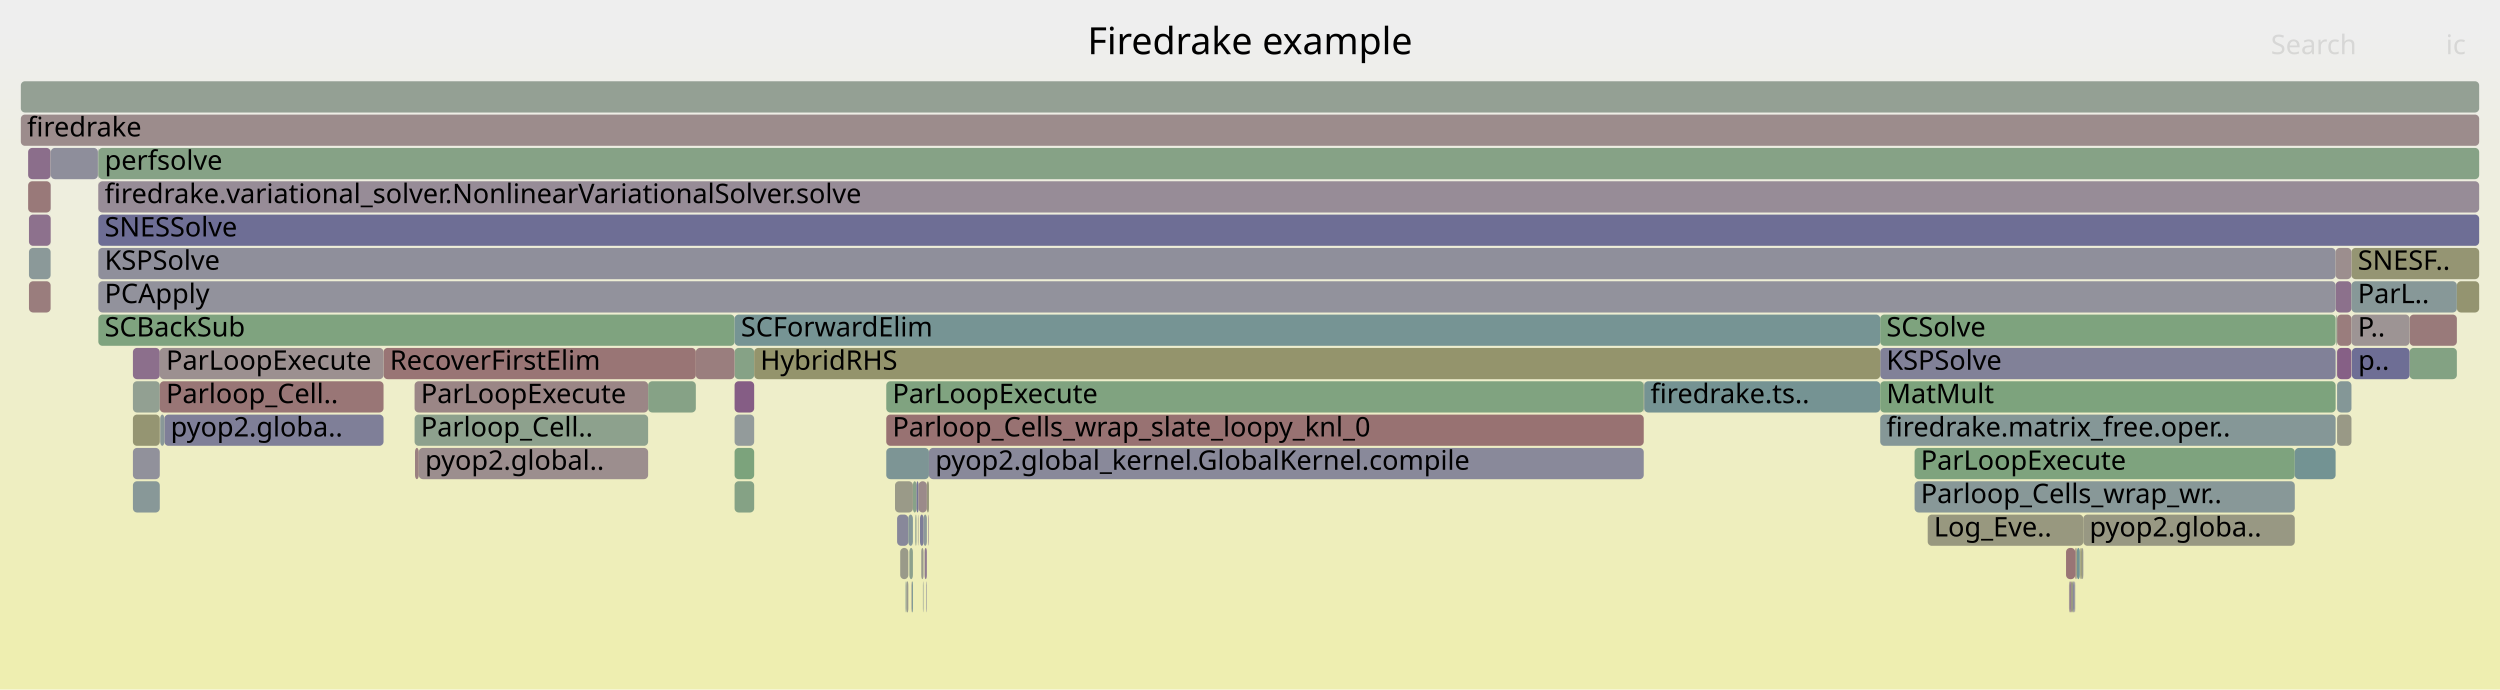
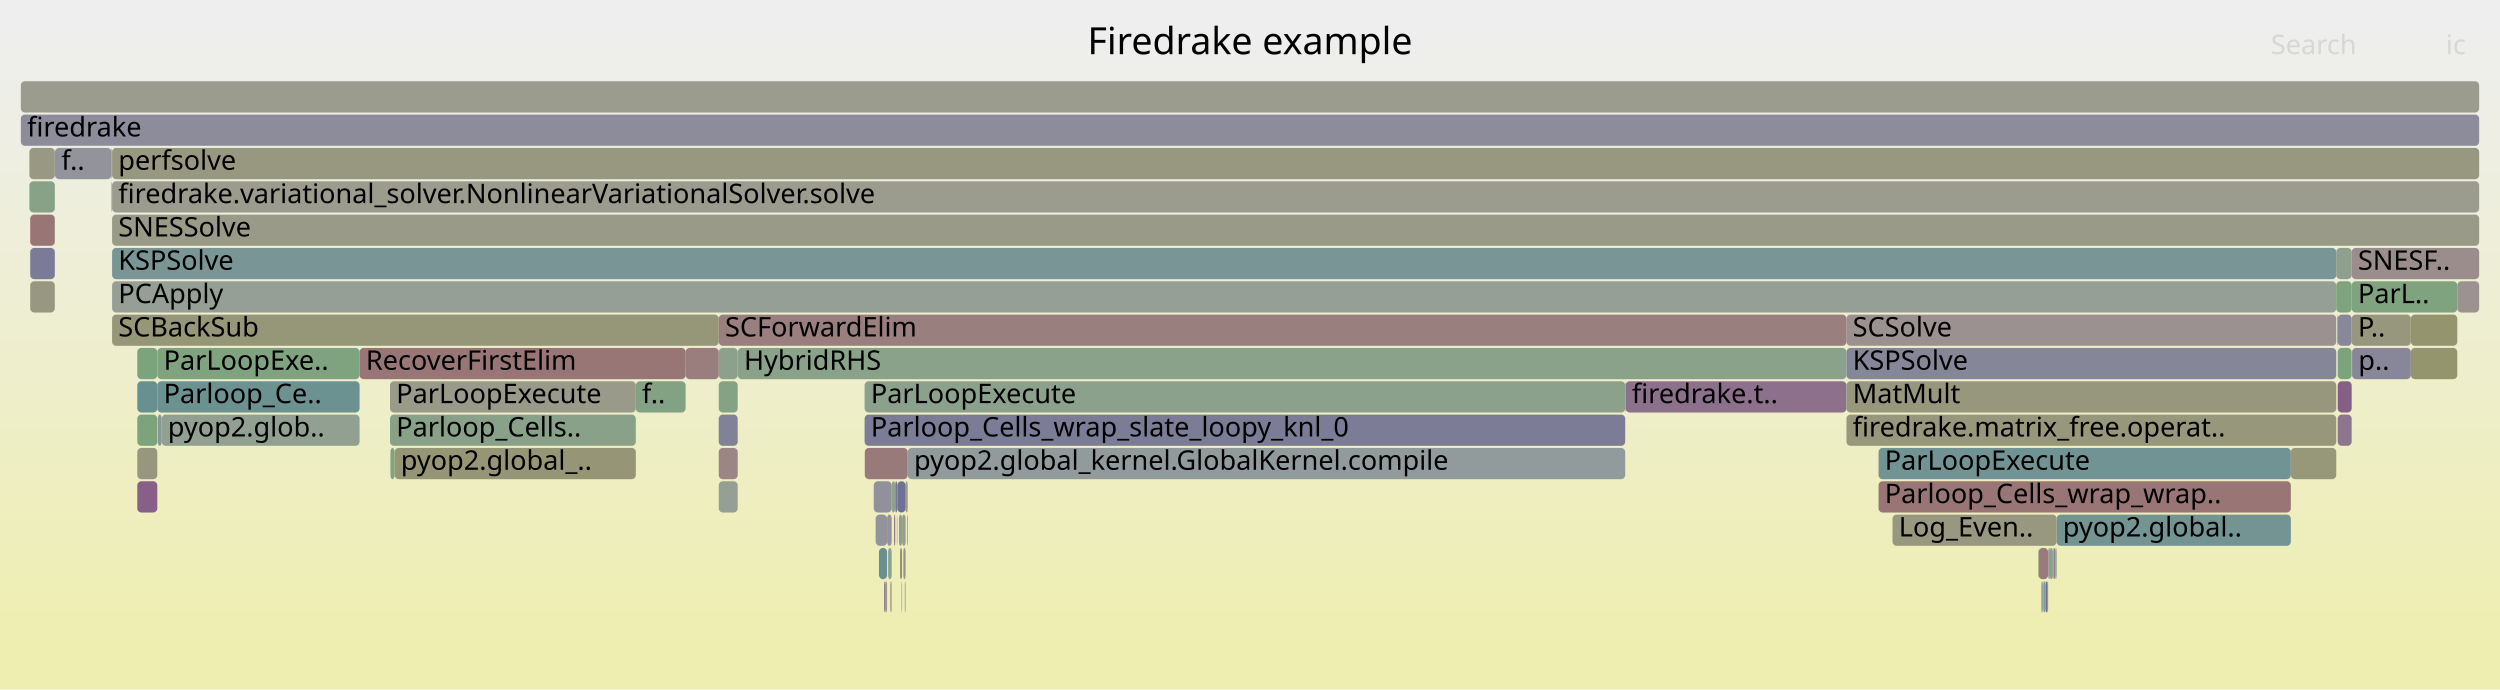
<svg xmlns="http://www.w3.org/2000/svg" version="1.1" width="1200" height="331" viewBox="0 0 1200 331">
  <defs>
    <linearGradient id="background" y1="0" y2="1" x1="0" x2="0">
      <stop stop-color="#eeeeee" offset="5%" />
      <stop stop-color="#eeeeb0" offset="95%" />
    </linearGradient>
  </defs>
  <style type="text/css">
	text { font-family:Verdana; font-size:13px; fill:rgb(0,0,0); }
	#search, #ignorecase { opacity:0.1; cursor:pointer; }
	#search:hover, #search.show, #ignorecase:hover, #ignorecase.show { opacity:1; }
	#subtitle { text-anchor:middle; font-color:rgb(160,160,160); }
	#title { text-anchor:middle; font-size:18px}
	#unzoom { cursor:pointer; }
	#frames &gt; *:hover { stroke:black; stroke-width:0.5; cursor:pointer; }
	.hide { display:none; }
	.parent { opacity:0.5; }
</style>
  <rect x="0.0" y="0" width="1200.0" height="331.0" fill="url(#background)" />
  <text id="title" x="600.00" y="26">Firedrake example</text>
  <text id="details" x="10.00" y="313"> </text>
  <text id="unzoom" x="10.00" y="26" class="hide">Reset Zoom</text>
  <text id="search" x="1090.00" y="26">Search</text>
  <text id="ignorecase" x="1174.00" y="26">ic</text>
  <text id="matched" x="1090.00" y="313"> </text>
  <g id="frames">
    <g>
-       <rect x="902.5" y="151" width="218.6" height="15.0" fill="rgb(125.613,163.272,125.613)" rx="2" ry="2" />
-       <text x="905.48" y="161.5">SCSolve</text>
-     </g>
-     <g>
-       <rect x="1156.6" y="151" width="22.7" height="15.0" fill="rgb(153.272,121.749,121.749)" rx="2" ry="2" />
-       <text x="1159.60" y="161.5" />
-     </g>
-     <g>
-       <rect x="1121.4" y="167" width="0.1" height="15.0" fill="rgb(142.51,142.51,155.002)" rx="2" ry="2" />
-       <text x="1124.38" y="177.5" />
-     </g>
-     <g>
-       <rect x="442.2" y="263" width="1.1" height="15.0" fill="rgb(154.455,154.455,140.819)" rx="2" ry="2" />
-       <text x="445.21" y="273.5" />
-     </g>
-     <g>
-       <rect x="994.0" y="279" width="1.1" height="15.0" fill="rgb(152.2,152.2,129.89)" rx="2" ry="2" />
-       <text x="997.02" y="289.5" />
-     </g>
-     <g>
-       <rect x="443.0" y="279" width="0.1" height="15.0" fill="rgb(152.602,152.602,131.84)" rx="2" ry="2" />
-       <text x="445.97" y="289.5" />
-     </g>
-     <g>
-       <rect x="996.1" y="263" width="0.4" height="15.0" fill="rgb(153.965,127.063,127.063)" rx="2" ry="2" />
-       <text x="999.15" y="273.5" />
-     </g>
-     <g>
-       <rect x="902.5" y="199" width="218.6" height="15.0" fill="rgb(132.797,151.466,151.466)" rx="2" ry="2" />
-       <text x="905.48" y="209.5">firedrake.matrix_free.oper..</text>
-     </g>
-     <g>
-       <rect x="1000.0" y="247" width="101.5" height="15.0" fill="rgb(152.484,152.484,131.268)" rx="2" ry="2" />
-       <text x="1002.95" y="257.5">pyop2.globa..</text>
-     </g>
-     <g>
-       <rect x="430.6" y="247" width="5.4" height="15.0" fill="rgb(136.344,136.344,153.809)" rx="2" ry="2" />
-       <text x="433.56" y="257.5" />
-     </g>
-     <g>
-       <rect x="352.6" y="167" width="9.4" height="15.0" fill="rgb(133.655,161.963,133.655)" rx="2" ry="2" />
-       <text x="355.64" y="177.5" />
-     </g>
-     <g>
-       <rect x="1121.8" y="151" width="6.9" height="15.0" fill="rgb(153.707,125.087,125.087)" rx="2" ry="2" />
-       <text x="1124.78" y="161.5" />
-     </g>
-     <g>
-       <rect x="1121.1" y="135" width="7.6" height="15.0" fill="rgb(140.264,112.552,140.264)" rx="2" ry="2" />
-       <text x="1124.11" y="145.5" />
-     </g>
-     <g>
-       <rect x="998.3" y="263" width="0.4" height="15.0" fill="rgb(151.628,151.628,127.122)" rx="2" ry="2" />
-       <text x="1001.32" y="273.5" />
-     </g>
-     <g>
-       <rect x="437.7" y="279" width="0.5" height="15.0" fill="rgb(119.737,148.08,148.08)" rx="2" ry="2" />
-       <text x="440.66" y="289.5" />
-     </g>
-     <g>
-       <rect x="63.8" y="183" width="12.9" height="15.0" fill="rgb(145.675,160.006,145.675)" rx="2" ry="2" />
-       <text x="66.75" y="193.5" />
-     </g>
-     <g>
-       <rect x="78.9" y="199" width="105.2" height="15.0" fill="rgb(126.583,126.583,151.919)" rx="2" ry="2" />
-       <text x="81.90" y="209.5">pyop2.globa..</text>
-     </g>
-     <g>
-       <rect x="63.8" y="199" width="12.9" height="15.0" fill="rgb(148.874,148.874,113.774)" rx="2" ry="2" />
-       <text x="66.75" y="209.5" />
-     </g>
-     <g>
-       <rect x="199.0" y="199" width="112.1" height="15.0" fill="rgb(140.75,160.808,140.75)" rx="2" ry="2" />
-       <text x="202.00" y="209.5">Parloop_Cell..</text>
-     </g>
-     <g>
-       <rect x="352.6" y="199" width="9.4" height="15.0" fill="rgb(147.003,155.149,155.149)" rx="2" ry="2" />
-       <text x="355.64" y="209.5" />
-     </g>
-     <g>
-       <rect x="425.4" y="183" width="363.6" height="15.0" fill="rgb(127.941,162.893,127.941)" rx="2" ry="2" />
-       <text x="428.38" y="193.5">ParLoopExecute</text>
-     </g>
-     <g>
-       <rect x="438.2" y="231" width="1.7" height="15.0" fill="rgb(136.137,161.559,136.137)" rx="2" ry="2" />
-       <text x="441.15" y="241.5" />
-     </g>
-     <g>
-       <rect x="47.2" y="119" width="1073.9" height="15.0" fill="rgb(143.29,143.29,155.153)" rx="2" ry="2" />
-       <text x="50.21" y="129.5">KSPSolve</text>
-     </g>
-     <g>
-       <rect x="1121.5" y="151" width="0.3" height="15.0" fill="rgb(123.842,163.561,123.842)" rx="2" ry="2" />
-       <text x="1124.51" y="161.5" />
-     </g>
-     <g>
-       <rect x="440.8" y="247" width="0.1" height="15.0" fill="rgb(149.87,149.87,118.601)" rx="2" ry="2" />
-       <text x="443.79" y="257.5" />
-     </g>
-     <g>
-       <rect x="996.9" y="263" width="1.4" height="15.0" fill="rgb(114.079,146.613,146.613)" rx="2" ry="2" />
-       <text x="999.93" y="273.5" />
-     </g>
-     <g>
-       <rect x="47.1" y="87" width="0.1" height="15.0" fill="rgb(152.038,112.29,112.29)" rx="2" ry="2" />
-       <text x="50.09" y="97.5" />
-     </g>
-     <g>
-       <rect x="352.6" y="183" width="9.4" height="15.0" fill="rgb(132.505,92.669,132.505)" rx="2" ry="2" />
-       <text x="355.64" y="193.5" />
-     </g>
-     <g>
-       <rect x="993.1" y="279" width="0.4" height="15.0" fill="rgb(156.755,148.458,148.458)" rx="2" ry="2" />
-       <text x="996.06" y="289.5" />
-     </g>
-     <g>
-       <rect x="434.7" y="279" width="0.4" height="15.0" fill="rgb(122.031,148.675,148.675)" rx="2" ry="2" />
-       <text x="437.69" y="289.5" />
-     </g>
-     <g>
-       <rect x="902.5" y="167" width="218.6" height="15.0" fill="rgb(128.584,128.584,152.307)" rx="2" ry="2" />
-       <text x="905.48" y="177.5">KSPSolve</text>
-     </g>
-     <g>
-       <rect x="443.3" y="247" width="1.6" height="15.0" fill="rgb(140.637,153.499,153.499)" rx="2" ry="2" />
-       <text x="446.27" y="257.5" />
-     </g>
-     <g>
-       <rect x="47.2" y="151" width="305.4" height="15.0" fill="rgb(126.89,163.064,126.89)" rx="2" ry="2" />
-       <text x="50.21" y="161.5">SCBackSub</text>
-     </g>
-     <g>
-       <rect x="919.0" y="231" width="182.5" height="15.0" fill="rgb(136.453,152.414,152.414)" rx="2" ry="2" />
-       <text x="921.97" y="241.5">Parloop_Cells_wrap_wr..</text>
-     </g>
-     <g>
-       <rect x="24.3" y="87" width="0.1" height="15.0" fill="rgb(131.571,131.571,152.885)" rx="2" ry="2" />
-       <text x="27.32" y="97.5" />
-     </g>
-     <g>
-       <rect x="444.9" y="231" width="1.0" height="15.0" fill="rgb(150.763,150.763,122.927)" rx="2" ry="2" />
-       <text x="447.88" y="241.5" />
-     </g>
-     <g>
-       <rect x="47.2" y="103" width="1142.8" height="15.0" fill="rgb(110.174,110.174,148.743)" rx="2" ry="2" />
-       <text x="50.21" y="113.5">SNESSolve</text>
-     </g>
-     <g>
-       <rect x="445.6" y="247" width="0.2" height="15.0" fill="rgb(133.447,95.084,133.447)" rx="2" ry="2" />
-       <text x="448.62" y="257.5" />
-     </g>
-     <g>
-       <rect x="436.5" y="263" width="1.7" height="15.0" fill="rgb(140.865,160.789,140.865)" rx="2" ry="2" />
-       <text x="439.48" y="273.5" />
-     </g>
-     <g>
-       <rect x="1128.7" y="135" width="50.6" height="15.0" fill="rgb(135.473,152.16,152.16)" rx="2" ry="2" />
-       <text x="1131.73" y="145.5">ParL..</text>
-     </g>
-     <g>
-       <rect x="444.7" y="279" width="0.2" height="15.0" fill="rgb(132.867,132.867,153.135)" rx="2" ry="2" />
-       <text x="447.73" y="289.5" />
-     </g>
-     <g>
-       <rect x="919.0" y="215" width="182.5" height="15.0" fill="rgb(125.551,163.282,125.551)" rx="2" ry="2" />
-       <text x="921.97" y="225.5">ParLoopExecute</text>
-     </g>
-     <g>
-       <rect x="789.2" y="183" width="113.3" height="15.0" fill="rgb(116.557,147.256,147.256)" rx="2" ry="2" />
-       <text x="792.23" y="193.5">firedrake.ts..</text>
-     </g>
-     <g>
-       <rect x="311.1" y="183" width="22.9" height="15.0" fill="rgb(134.053,161.898,134.053)" rx="2" ry="2" />
-       <text x="314.11" y="193.5" />
-     </g>
-     <g>
-       <rect x="443.8" y="263" width="1.1" height="15.0" fill="rgb(144.223,122.695,144.223)" rx="2" ry="2" />
-       <text x="446.84" y="273.5" />
-     </g>
-     <g>
-       <rect x="13.9" y="119" width="10.4" height="15.0" fill="rgb(138.549,152.957,152.957)" rx="2" ry="2" />
-       <text x="16.86" y="129.5" />
-     </g>
-     <g>
-       <rect x="1128.7" y="119" width="61.3" height="15.0" fill="rgb(149.185,149.185,115.282)" rx="2" ry="2" />
-       <text x="1131.73" y="129.5">SNESF..</text>
-     </g>
-     <g>
-       <rect x="1179.3" y="135" width="10.7" height="15.0" fill="rgb(148.421,148.421,111.576)" rx="2" ry="2" />
-       <text x="1182.27" y="145.5" />
-     </g>
-     <g>
-       <rect x="13.5" y="71" width="10.8" height="15.0" fill="rgb(139.446,110.455,139.446)" rx="2" ry="2" />
-       <text x="16.49" y="81.5" />
-     </g>
-     <g>
-       <rect x="76.9" y="199" width="2.0" height="15.0" fill="rgb(136.568,152.444,152.444)" rx="2" ry="2" />
-       <text x="79.92" y="209.5" />
-     </g>
-     <g>
-       <rect x="445.8" y="247" width="0.1" height="15.0" fill="rgb(146.296,159.905,146.296)" rx="2" ry="2" />
-       <text x="448.78" y="257.5" />
-     </g>
-     <g>
-       <rect x="13.9" y="135" width="10.4" height="15.0" fill="rgb(153.685,124.92,124.92)" rx="2" ry="2" />
-       <text x="16.86" y="145.5" />
-     </g>
-     <g>
-       <rect x="437.5" y="279" width="0.2" height="15.0" fill="rgb(155.879,141.741,141.741)" rx="2" ry="2" />
-       <text x="440.54" y="289.5" />
-     </g>
-     <g>
-       <rect x="24.4" y="71" width="22.6" height="15.0" fill="rgb(141.88,141.88,154.88)" rx="2" ry="2" />
-       <text x="27.44" y="81.5" />
-     </g>
-     <g>
-       <rect x="998.7" y="263" width="0.6" height="15.0" fill="rgb(148.319,148.319,111.082)" rx="2" ry="2" />
-       <text x="1001.73" y="273.5" />
-     </g>
-     <g>
-       <rect x="902.5" y="183" width="218.6" height="15.0" fill="rgb(125.289,163.325,125.289)" rx="2" ry="2" />
-       <text x="905.48" y="193.5">MatMult</text>
-     </g>
-     <g>
-       <rect x="436.0" y="247" width="2.2" height="15.0" fill="rgb(132.125,151.292,151.292)" rx="2" ry="2" />
-       <text x="438.97" y="257.5" />
-     </g>
-     <g>
-       <rect x="1121.4" y="151" width="0.1" height="15.0" fill="rgb(139.342,110.189,139.342)" rx="2" ry="2" />
-       <text x="1124.38" y="161.5" />
-     </g>
-     <g>
-       <rect x="996.5" y="263" width="0.4" height="15.0" fill="rgb(150.8,150.8,123.11)" rx="2" ry="2" />
-       <text x="999.47" y="273.5" />
-     </g>
-     <g>
-       <rect x="201.0" y="215" width="110.1" height="15.0" fill="rgb(155.912,141.994,141.994)" rx="2" ry="2" />
-       <text x="204.03" y="225.5">pyop2.global..</text>
-     </g>
-     <g>
-       <rect x="443.1" y="279" width="0.2" height="15.0" fill="rgb(142.628,154.015,154.015)" rx="2" ry="2" />
-       <text x="446.12" y="289.5" />
-     </g>
-     <g>
-       <rect x="440.6" y="247" width="0.2" height="15.0" fill="rgb(156.673,147.824,147.824)" rx="2" ry="2" />
-       <text x="443.65" y="257.5" />
-     </g>
-     <g>
-       <rect x="63.8" y="215" width="12.9" height="15.0" fill="rgb(144.8,144.8,155.445)" rx="2" ry="2" />
-       <text x="66.75" y="225.5" />
-     </g>
-     <g>
-       <rect x="432.1" y="263" width="3.9" height="15.0" fill="rgb(153.653,153.653,136.935)" rx="2" ry="2" />
-       <text x="435.10" y="273.5" />
-     </g>
-     <g>
-       <rect x="995.8" y="279" width="0.3" height="15.0" fill="rgb(150.795,139.538,150.795)" rx="2" ry="2" />
-       <text x="998.83" y="289.5" />
-     </g>
-     <g>
-       <rect x="76.7" y="183" width="107.4" height="15.0" fill="rgb(152.758,117.813,117.813)" rx="2" ry="2" />
-       <text x="79.73" y="193.5">Parloop_Cell..</text>
-     </g>
-     <g>
-       <rect x="425.4" y="215" width="20.5" height="15.0" fill="rgb(124.824,149.399,149.399)" rx="2" ry="2" />
-       <text x="428.38" y="225.5" />
-     </g>
-     <g>
-       <rect x="47.0" y="71" width="0.2" height="15.0" fill="rgb(155.849,155.849,147.575)" rx="2" ry="2" />
-       <text x="49.97" y="81.5" />
-     </g>
-     <g>
-       <rect x="184.1" y="167" width="149.9" height="15.0" fill="rgb(152.588,116.511,116.511)" rx="2" ry="2" />
-       <text x="187.13" y="177.5">RecoverFirstElim</text>
-     </g>
-     <g>
-       <rect x="1121.8" y="199" width="6.9" height="15.0" fill="rgb(153.088,153.088,134.194)" rx="2" ry="2" />
-       <text x="1124.78" y="209.5" />
-     </g>
-     <g>
-       <rect x="63.8" y="231" width="12.9" height="15.0" fill="rgb(136.15,152.335,152.335)" rx="2" ry="2" />
-       <text x="66.75" y="241.5" />
-     </g>
-     <g>
-       <rect x="1121.8" y="167" width="6.9" height="15.0" fill="rgb(133.95,96.371,133.95)" rx="2" ry="2" />
-       <text x="1124.78" y="177.5" />
-     </g>
-     <g>
-       <rect x="441.6" y="247" width="1.7" height="15.0" fill="rgb(124.963,124.963,151.606)" rx="2" ry="2" />
-       <text x="444.64" y="257.5" />
-     </g>
-     <g>
-       <rect x="1101.5" y="215" width="19.6" height="15.0" fill="rgb(114.873,146.819,146.819)" rx="2" ry="2" />
-       <text x="1104.49" y="225.5" />
-     </g>
-     <g>
-       <rect x="429.6" y="231" width="8.6" height="15.0" fill="rgb(153.505,153.505,136.216)" rx="2" ry="2" />
-       <text x="432.65" y="241.5" />
-     </g>
-     <g>
-       <rect x="1128.7" y="151" width="27.9" height="15.0" fill="rgb(156.641,147.581,147.581)" rx="2" ry="2" />
-       <text x="1131.73" y="161.5">P..</text>
-     </g>
-     <g>
-       <rect x="1156.6" y="167" width="22.7" height="15.0" fill="rgb(131.052,162.387,131.052)" rx="2" ry="2" />
-       <text x="1159.60" y="177.5" />
-     </g>
-     <g>
-       <rect x="444.6" y="279" width="0.1" height="15.0" fill="rgb(134.326,134.326,153.418)" rx="2" ry="2" />
-       <text x="447.58" y="289.5" />
-     </g>
-     <g>
-       <rect x="1128.9" y="167" width="27.7" height="15.0" fill="rgb(109.884,109.884,148.687)" rx="2" ry="2" />
-       <text x="1131.90" y="177.5">p..</text>
-     </g>
-     <g>
-       <rect x="24.3" y="103" width="0.1" height="15.0" fill="rgb(154.396,130.366,130.366)" rx="2" ry="2" />
-       <text x="27.32" y="113.5" />
-     </g>
-     <g>
-       <rect x="439.4" y="247" width="0.5" height="15.0" fill="rgb(144.257,160.237,144.257)" rx="2" ry="2" />
-       <text x="442.40" y="257.5" />
-     </g>
-     <g>
-       <rect x="13.5" y="87" width="10.8" height="15.0" fill="rgb(153.205,121.238,121.238)" rx="2" ry="2" />
-       <text x="16.49" y="97.5" />
-     </g>
-     <g>
-       <rect x="435.1" y="279" width="0.9" height="15.0" fill="rgb(154.415,154.415,140.625)" rx="2" ry="2" />
-       <text x="438.07" y="289.5" />
-     </g>
-     <g>
-       <rect x="199.0" y="183" width="112.1" height="15.0" fill="rgb(154.892,134.169,134.169)" rx="2" ry="2" />
-       <text x="202.00" y="193.5">ParLoopExecute</text>
-     </g>
-     <g>
-       <rect x="352.6" y="151" width="549.9" height="15.0" fill="rgb(117.929,147.611,147.611)" rx="2" ry="2" />
-       <text x="355.64" y="161.5">SCForwardElim</text>
-     </g>
-     <g>
-       <rect x="10.0" y="39" width="1180.0" height="15.0" fill="rgb(148.373,159.567,148.373)" rx="2" ry="2" />
+       <rect x="901.7" y="215" width="197.9" height="15.0" fill="rgb(114.32,146.676,146.676)" rx="2" ry="2" />
+       <text x="904.67" y="225.5">ParLoopExecute</text>
+     </g>
+     <g>
+       <rect x="415.1" y="215" width="20.6" height="15.0" fill="rgb(153.253,121.604,121.604)" rx="2" ry="2" />
+       <text x="418.13" y="225.5" />
+     </g>
+     <g>
+       <rect x="431.5" y="247" width="1.5" height="15.0" fill="rgb(143.939,160.289,143.939)" rx="2" ry="2" />
+       <text x="434.46" y="257.5" />
+     </g>
+     <g>
+       <rect x="345.0" y="199" width="9.1" height="15.0" fill="rgb(129.483,129.483,152.481)" rx="2" ry="2" />
+       <text x="348.02" y="209.5" />
+     </g>
+     <g>
+       <rect x="65.9" y="215" width="9.6" height="15.0" fill="rgb(151.109,151.109,124.607)" rx="2" ry="2" />
+       <text x="68.87" y="225.5" />
+     </g>
+     <g>
+       <rect x="983.1" y="263" width="0.3" height="15.0" fill="rgb(147.493,131.075,147.493)" rx="2" ry="2" />
+       <text x="986.08" y="273.5" />
+     </g>
+     <g>
+       <rect x="53.5" y="87" width="0.2" height="15.0" fill="rgb(149.749,149.749,118.014)" rx="2" ry="2" />
+       <text x="56.53" y="97.5" />
+     </g>
+     <g>
+       <rect x="14.1" y="71" width="12.2" height="15.0" fill="rgb(152.517,152.517,131.429)" rx="2" ry="2" />
+       <text x="17.09" y="81.5" />
+     </g>
+     <g>
+       <rect x="65.9" y="199" width="9.6" height="15.0" fill="rgb(125.011,163.37,125.011)" rx="2" ry="2" />
+       <text x="68.87" y="209.5" />
+     </g>
+     <g>
+       <rect x="65.9" y="167" width="9.6" height="15.0" fill="rgb(123.859,163.558,123.859)" rx="2" ry="2" />
+       <text x="68.87" y="177.5" />
+     </g>
+     <g>
+       <rect x="432.0" y="263" width="1.0" height="15.0" fill="rgb(147.976,147.976,109.422)" rx="2" ry="2" />
+       <text x="435.03" y="273.5" />
+     </g>
+     <g>
+       <rect x="14.5" y="119" width="11.8" height="15.0" fill="rgb(122.508,122.508,151.131)" rx="2" ry="2" />
+       <text x="17.48" y="129.5" />
+     </g>
+     <g>
+       <rect x="780.1" y="183" width="0.2" height="15.0" fill="rgb(154.372,130.189,130.189)" rx="2" ry="2" />
+       <text x="783.08" y="193.5" />
+     </g>
+     <g>
+       <rect x="982.7" y="279" width="0.4" height="15.0" fill="rgb(153.544,123.839,123.839)" rx="2" ry="2" />
+       <text x="985.74" y="289.5" />
+     </g>
+     <g>
+       <rect x="75.5" y="183" width="97.1" height="15.0" fill="rgb(107.563,144.924,144.924)" rx="2" ry="2" />
+       <text x="78.54" y="193.5">Parloop_Ce..</text>
+     </g>
+     <g>
+       <rect x="432.9" y="279" width="0.1" height="15.0" fill="rgb(130.598,130.598,152.696)" rx="2" ry="2" />
+       <text x="435.89" y="289.5" />
+     </g>
+     <g>
+       <rect x="427.5" y="279" width="0.5" height="15.0" fill="rgb(148.313,159.577,148.313)" rx="2" ry="2" />
+       <text x="430.46" y="289.5" />
+     </g>
+     <g>
+       <rect x="434.5" y="279" width="0.2" height="15.0" fill="rgb(142.374,142.374,154.976)" rx="2" ry="2" />
+       <text x="437.50" y="289.5" />
+     </g>
+     <g>
+       <rect x="187.2" y="183" width="118.0" height="15.0" fill="rgb(153.872,153.872,137.996)" rx="2" ry="2" />
+       <text x="190.18" y="193.5">ParLoopExecute</text>
+     </g>
+     <g>
+       <rect x="26.3" y="119" width="0.1" height="15.0" fill="rgb(125.779,149.646,149.646)" rx="2" ry="2" />
+       <text x="29.31" y="129.5" />
+     </g>
+     <g>
+       <rect x="886.3" y="151" width="235.1" height="15.0" fill="rgb(156.246,144.553,144.553)" rx="2" ry="2" />
+       <text x="889.28" y="161.5">SCSolve</text>
+     </g>
+     <g>
+       <rect x="425.8" y="247" width="2.2" height="15.0" fill="rgb(145.876,145.876,155.654)" rx="2" ry="2" />
+       <text x="428.77" y="257.5" />
+     </g>
+     <g>
+       <rect x="432.7" y="279" width="0.2" height="15.0" fill="rgb(140.161,160.904,140.161)" rx="2" ry="2" />
+       <text x="435.74" y="289.5" />
+     </g>
+     <g>
+       <rect x="1128.8" y="135" width="50.7" height="15.0" fill="rgb(126.853,163.07,126.853)" rx="2" ry="2" />
+       <text x="1131.81" y="145.5">ParL..</text>
+     </g>
+     <g>
+       <rect x="1129.0" y="167" width="28.2" height="15.0" fill="rgb(134.551,134.551,153.461)" rx="2" ry="2" />
+       <text x="1131.99" y="177.5">p..</text>
+     </g>
+     <g>
+       <rect x="433.0" y="247" width="1.7" height="15.0" fill="rgb(155.236,155.236,144.606)" rx="2" ry="2" />
+       <text x="436.04" y="257.5" />
+     </g>
+     <g>
+       <rect x="53.8" y="151" width="291.2" height="15.0" fill="rgb(150.138,150.138,119.899)" rx="2" ry="2" />
+       <text x="56.79" y="161.5">SCBackSub</text>
+     </g>
+     <g>
+       <rect x="53.7" y="87" width="0.1" height="15.0" fill="rgb(133.572,95.403,133.572)" rx="2" ry="2" />
+       <text x="56.66" y="97.5" />
+     </g>
+     <g>
+       <rect x="985.4" y="263" width="0.4" height="15.0" fill="rgb(139.518,161.009,139.518)" rx="2" ry="2" />
+       <text x="988.39" y="273.5" />
+     </g>
+     <g>
+       <rect x="434.7" y="231" width="1.0" height="15.0" fill="rgb(153.941,153.941,138.329)" rx="2" ry="2" />
+       <text x="437.65" y="241.5" />
+     </g>
+     <g>
+       <rect x="187.2" y="199" width="118.0" height="15.0" fill="rgb(136.929,161.43,136.929)" rx="2" ry="2" />
+       <text x="190.18" y="209.5">Parloop_Cells..</text>
+     </g>
+     <g>
+       <rect x="429.1" y="247" width="0.1" height="15.0" fill="rgb(135.657,161.637,135.657)" rx="2" ry="2" />
+       <text x="432.06" y="257.5" />
+     </g>
+     <g>
+       <rect x="14.5" y="103" width="11.8" height="15.0" fill="rgb(152.716,117.488,117.488)" rx="2" ry="2" />
+       <text x="17.48" y="113.5" />
+     </g>
+     <g>
+       <rect x="435.7" y="215" width="344.4" height="15.0" fill="rgb(144.936,154.613,154.613)" rx="2" ry="2" />
+       <text x="438.72" y="225.5">pyop2.global_kernel.GlobalKernel.compile</text>
+     </g>
+     <g>
+       <rect x="983.9" y="263" width="1.5" height="15.0" fill="rgb(136.405,161.515,136.405)" rx="2" ry="2" />
+       <text x="986.90" y="273.5" />
+     </g>
+     <g>
+       <rect x="354.1" y="167" width="532.2" height="15.0" fill="rgb(137.849,161.28,137.849)" rx="2" ry="2" />
+       <text x="357.12" y="177.5">HybridRHS</text>
+     </g>
+     <g>
+       <rect x="430.5" y="247" width="0.1" height="15.0" fill="rgb(155.166,136.273,136.273)" rx="2" ry="2" />
+       <text x="433.45" y="257.5" />
+     </g>
+     <g>
+       <rect x="886.3" y="167" width="235.1" height="15.0" fill="rgb(133.794,133.794,153.315)" rx="2" ry="2" />
+       <text x="889.28" y="177.5">KSPSolve</text>
+     </g>
+     <g>
+       <rect x="10.0" y="39" width="1180.0" height="15.0" fill="rgb(154.756,154.756,142.278)" rx="2" ry="2" />
      <text x="13.00" y="49.5" />
    </g>
    <g>
-       <rect x="925.3" y="247" width="74.7" height="15.0" fill="rgb(151.531,151.531,126.651)" rx="2" ry="2" />
-       <text x="928.26" y="257.5">Log_Eve..</text>
-     </g>
-     <g>
-       <rect x="63.8" y="167" width="12.9" height="15.0" fill="rgb(139.671,111.031,139.671)" rx="2" ry="2" />
-       <text x="66.75" y="177.5" />
-     </g>
-     <g>
-       <rect x="999.3" y="263" width="0.7" height="15.0" fill="rgb(154.212,154.212,139.645)" rx="2" ry="2" />
-       <text x="1002.35" y="273.5" />
-     </g>
-     <g>
-       <rect x="47.2" y="87" width="1142.8" height="15.0" fill="rgb(150.898,139.801,150.898)" rx="2" ry="2" />
-       <text x="50.21" y="97.5">firedrake.variational_solver.NonlinearVariationalSolver.solve</text>
-     </g>
-     <g>
-       <rect x="47.2" y="71" width="1142.8" height="15.0" fill="rgb(133.584,161.975,133.584)" rx="2" ry="2" />
-       <text x="50.21" y="81.5">perfsolve</text>
-     </g>
-     <g>
-       <rect x="995.1" y="279" width="0.7" height="15.0" fill="rgb(125.441,125.441,151.698)" rx="2" ry="2" />
-       <text x="998.06" y="289.5" />
-     </g>
-     <g>
-       <rect x="1121.1" y="119" width="7.6" height="15.0" fill="rgb(155.963,142.384,142.384)" rx="2" ry="2" />
-       <text x="1124.11" y="129.5" />
-     </g>
-     <g>
-       <rect x="199.2" y="215" width="1.8" height="15.0" fill="rgb(154.031,127.571,127.571)" rx="2" ry="2" />
-       <text x="202.16" y="225.5" />
-     </g>
-     <g>
-       <rect x="362.0" y="167" width="540.5" height="15.0" fill="rgb(147.715,147.715,108.157)" rx="2" ry="2" />
-       <text x="364.95" y="177.5">HybridRHS</text>
-     </g>
-     <g>
-       <rect x="13.9" y="103" width="10.4" height="15.0" fill="rgb(140.611,113.44,140.611)" rx="2" ry="2" />
-       <text x="16.86" y="113.5" />
-     </g>
-     <g>
-       <rect x="76.7" y="167" width="107.4" height="15.0" fill="rgb(156.194,144.158,144.158)" rx="2" ry="2" />
-       <text x="79.73" y="177.5">ParLoopExecute</text>
-     </g>
-     <g>
-       <rect x="425.4" y="199" width="363.6" height="15.0" fill="rgb(152.286,114.195,114.195)" rx="2" ry="2" />
-       <text x="428.38" y="209.5">Parloop_Cells_wrap_slate_loopy_knl_0</text>
-     </g>
-     <g>
-       <rect x="789.0" y="183" width="0.2" height="15.0" fill="rgb(151.354,151.354,125.795)" rx="2" ry="2" />
-       <text x="792.02" y="193.5" />
-     </g>
-     <g>
-       <rect x="24.3" y="71" width="0.1" height="15.0" fill="rgb(146.189,159.923,146.189)" rx="2" ry="2" />
-       <text x="27.32" y="81.5" />
-     </g>
-     <g>
-       <rect x="445.9" y="215" width="343.1" height="15.0" fill="rgb(137.287,137.287,153.991)" rx="2" ry="2" />
-       <text x="448.93" y="225.5">pyop2.global_kernel.GlobalKernel.compile</text>
-     </g>
-     <g>
-       <rect x="991.7" y="263" width="4.4" height="15.0" fill="rgb(152.712,117.462,117.462)" rx="2" ry="2" />
-       <text x="994.69" y="273.5" />
-     </g>
-     <g>
-       <rect x="993.5" y="279" width="0.5" height="15.0" fill="rgb(138.259,107.413,138.259)" rx="2" ry="2" />
-       <text x="996.45" y="289.5" />
-     </g>
-     <g>
-       <rect x="334.0" y="167" width="18.6" height="15.0" fill="rgb(153.792,125.742,125.742)" rx="2" ry="2" />
-       <text x="337.03" y="177.5" />
-     </g>
-     <g>
-       <rect x="352.6" y="215" width="9.4" height="15.0" fill="rgb(124.404,163.469,124.404)" rx="2" ry="2" />
-       <text x="355.64" y="225.5" />
-     </g>
-     <g>
-       <rect x="10.0" y="55" width="1180.0" height="15.0" fill="rgb(155.589,139.513,139.513)" rx="2" ry="2" />
+       <rect x="421.9" y="263" width="3.9" height="15.0" fill="rgb(104.904,144.234,144.234)" rx="2" ry="2" />
+       <text x="424.88" y="273.5" />
+     </g>
+     <g>
+       <rect x="345.0" y="231" width="9.1" height="15.0" fill="rgb(149.497,159.384,149.497)" rx="2" ry="2" />
+       <text x="348.02" y="241.5" />
+     </g>
+     <g>
+       <rect x="14.5" y="135" width="11.8" height="15.0" fill="rgb(152.247,152.247,130.122)" rx="2" ry="2" />
+       <text x="17.48" y="145.5" />
+     </g>
+     <g>
+       <rect x="53.8" y="135" width="1067.6" height="15.0" fill="rgb(150.158,159.277,150.158)" rx="2" ry="2" />
+       <text x="56.79" y="145.5">PCApply</text>
+     </g>
+     <g>
+       <rect x="1122.1" y="167" width="6.7" height="15.0" fill="rgb(123.72,163.58,123.72)" rx="2" ry="2" />
+       <text x="1125.05" y="177.5" />
+     </g>
+     <g>
+       <rect x="430.6" y="247" width="0.1" height="15.0" fill="rgb(138.326,107.586,138.326)" rx="2" ry="2" />
+       <text x="433.60" y="257.5" />
+     </g>
+     <g>
+       <rect x="65.9" y="231" width="9.6" height="15.0" fill="rgb(133.834,96.075,133.834)" rx="2" ry="2" />
+       <text x="68.87" y="241.5" />
+     </g>
+     <g>
+       <rect x="1121.4" y="119" width="7.4" height="15.0" fill="rgb(142.777,160.478,142.777)" rx="2" ry="2" />
+       <text x="1124.39" y="129.5" />
+     </g>
+     <g>
+       <rect x="1121.4" y="135" width="7.4" height="15.0" fill="rgb(126.08,163.196,126.08)" rx="2" ry="2" />
+       <text x="1124.39" y="145.5" />
+     </g>
+     <g>
+       <rect x="429.7" y="231" width="1.0" height="15.0" fill="rgb(120.209,120.209,150.686)" rx="2" ry="2" />
+       <text x="432.75" y="241.5" />
+     </g>
+     <g>
+       <rect x="345.0" y="215" width="9.1" height="15.0" fill="rgb(154.701,132.708,132.708)" rx="2" ry="2" />
+       <text x="348.02" y="225.5" />
+     </g>
+     <g>
+       <rect x="985.8" y="263" width="0.7" height="15.0" fill="rgb(146.059,127.401,146.059)" rx="2" ry="2" />
+       <text x="988.84" y="273.5" />
+     </g>
+     <g>
+       <rect x="430.7" y="231" width="4.0" height="15.0" fill="rgb(113.022,113.022,149.295)" rx="2" ry="2" />
+       <text x="433.75" y="241.5" />
+     </g>
+     <g>
+       <rect x="26.3" y="87" width="0.1" height="15.0" fill="rgb(153.285,153.285,135.151)" rx="2" ry="2" />
+       <text x="29.31" y="97.5" />
+     </g>
+     <g>
+       <rect x="53.8" y="103" width="1136.2" height="15.0" fill="rgb(153.568,153.568,136.52)" rx="2" ry="2" />
+       <text x="56.79" y="113.5">SNESSolve</text>
+     </g>
+     <g>
+       <rect x="434.3" y="279" width="0.2" height="15.0" fill="rgb(128,150.222,150.222)" rx="2" ry="2" />
+       <text x="437.34" y="289.5" />
+     </g>
+     <g>
+       <rect x="424.4" y="279" width="0.4" height="15.0" fill="rgb(135.98,101.574,135.98)" rx="2" ry="2" />
+       <text x="427.43" y="289.5" />
+     </g>
+     <g>
+       <rect x="780.3" y="183" width="106.0" height="15.0" fill="rgb(140.148,112.254,140.148)" rx="2" ry="2" />
+       <text x="783.30" y="193.5">firedrake.t..</text>
+     </g>
+     <g>
+       <rect x="986.5" y="263" width="0.7" height="15.0" fill="rgb(139.402,161.028,139.402)" rx="2" ry="2" />
+       <text x="989.50" y="273.5" />
+     </g>
+     <g>
+       <rect x="980.9" y="279" width="1.0" height="15.0" fill="rgb(133.846,151.738,151.738)" rx="2" ry="2" />
+       <text x="983.87" y="289.5" />
+     </g>
+     <g>
+       <rect x="981.9" y="279" width="0.8" height="15.0" fill="rgb(112.303,112.303,149.155)" rx="2" ry="2" />
+       <text x="984.94" y="289.5" />
+     </g>
+     <g>
+       <rect x="978.4" y="263" width="0.1" height="15.0" fill="rgb(124.691,163.422,124.691)" rx="2" ry="2" />
+       <text x="981.36" y="273.5" />
+     </g>
+     <g>
+       <rect x="75.7" y="199" width="1.9" height="15.0" fill="rgb(135.457,152.155,152.155)" rx="2" ry="2" />
+       <text x="78.72" y="209.5" />
+     </g>
+     <g>
+       <rect x="77.6" y="199" width="95.0" height="15.0" fill="rgb(145.232,160.079,145.232)" rx="2" ry="2" />
+       <text x="80.55" y="209.5">pyop2.glob..</text>
+     </g>
+     <g>
+       <rect x="420.3" y="247" width="5.5" height="15.0" fill="rgb(146.819,146.819,155.836)" rx="2" ry="2" />
+       <text x="423.31" y="257.5" />
+     </g>
+     <g>
+       <rect x="886.3" y="183" width="235.1" height="15.0" fill="rgb(151.134,151.134,124.727)" rx="2" ry="2" />
+       <text x="889.28" y="193.5">MatMult</text>
+     </g>
+     <g>
+       <rect x="435.6" y="247" width="0.1" height="15.0" fill="rgb(152.421,152.421,130.961)" rx="2" ry="2" />
+       <text x="438.55" y="257.5" />
+     </g>
+     <g>
+       <rect x="53.5" y="71" width="0.3" height="15.0" fill="rgb(156.425,145.922,145.922)" rx="2" ry="2" />
+       <text x="56.53" y="81.5" />
+     </g>
+     <g>
+       <rect x="10.0" y="55" width="1180.0" height="15.0" fill="rgb(139.568,139.568,154.432)" rx="2" ry="2" />
      <text x="13.00" y="65.5">firedrake</text>
    </g>
    <g>
-       <rect x="1121.8" y="183" width="6.9" height="15.0" fill="rgb(132.026,151.266,151.266)" rx="2" ry="2" />
-       <text x="1124.78" y="193.5" />
-     </g>
-     <g>
-       <rect x="47.2" y="135" width="1073.9" height="15.0" fill="rgb(146.135,146.135,155.704)" rx="2" ry="2" />
-       <text x="50.21" y="145.5">PCApply</text>
-     </g>
-     <g>
-       <rect x="439.9" y="231" width="1.0" height="15.0" fill="rgb(116.286,116.286,149.926)" rx="2" ry="2" />
-       <text x="442.93" y="241.5" />
-     </g>
-     <g>
-       <rect x="439.3" y="247" width="0.1" height="15.0" fill="rgb(119.066,147.906,147.906)" rx="2" ry="2" />
-       <text x="442.26" y="257.5" />
-     </g>
-     <g>
-       <rect x="352.6" y="231" width="9.4" height="15.0" fill="rgb(132.704,162.118,132.704)" rx="2" ry="2" />
-       <text x="355.64" y="241.5" />
-     </g>
-     <g>
-       <rect x="440.9" y="231" width="4.0" height="15.0" fill="rgb(155.413,138.164,138.164)" rx="2" ry="2" />
-       <text x="443.93" y="241.5" />
+       <rect x="187.4" y="215" width="2.0" height="15.0" fill="rgb(129.711,162.605,129.711)" rx="2" ry="2" />
+       <text x="190.36" y="225.5" />
+     </g>
+     <g>
+       <rect x="415.0" y="183" width="365.1" height="15.0" fill="rgb(139.782,160.966,139.782)" rx="2" ry="2" />
+       <text x="418.00" y="193.5">ParLoopExecute</text>
+     </g>
+     <g>
+       <rect x="415.0" y="199" width="365.1" height="15.0" fill="rgb(124,124,151.419)" rx="2" ry="2" />
+       <text x="418.00" y="209.5">Parloop_Cells_wrap_slate_loopy_knl_0</text>
+     </g>
+     <g>
+       <rect x="305.2" y="183" width="23.9" height="15.0" fill="rgb(130.652,162.452,130.652)" rx="2" ry="2" />
+       <text x="308.16" y="193.5">f..</text>
+     </g>
+     <g>
+       <rect x="345.0" y="183" width="9.1" height="15.0" fill="rgb(132.643,162.128,132.643)" rx="2" ry="2" />
+       <text x="348.02" y="193.5" />
+     </g>
+     <g>
+       <rect x="1157.2" y="151" width="22.3" height="15.0" fill="rgb(148.093,148.093,109.988)" rx="2" ry="2" />
+       <text x="1160.18" y="161.5" />
+     </g>
+     <g>
+       <rect x="1122.1" y="183" width="6.7" height="15.0" fill="rgb(133.585,95.435,133.585)" rx="2" ry="2" />
+       <text x="1125.05" y="193.5" />
+     </g>
+     <g>
+       <rect x="1122.1" y="151" width="6.7" height="15.0" fill="rgb(135.535,135.535,153.652)" rx="2" ry="2" />
+       <text x="1125.05" y="161.5" />
+     </g>
+     <g>
+       <rect x="345.0" y="167" width="9.1" height="15.0" fill="rgb(139.227,161.056,139.227)" rx="2" ry="2" />
+       <text x="348.02" y="177.5" />
+     </g>
+     <g>
+       <rect x="980.3" y="279" width="0.6" height="15.0" fill="rgb(123.588,149.078,149.078)" rx="2" ry="2" />
+       <text x="983.31" y="289.5" />
+     </g>
+     <g>
+       <rect x="979.9" y="279" width="0.4" height="15.0" fill="rgb(110.053,145.569,145.569)" rx="2" ry="2" />
+       <text x="982.91" y="289.5" />
+     </g>
+     <g>
+       <rect x="987.2" y="247" width="112.4" height="15.0" fill="rgb(116.055,147.125,147.125)" rx="2" ry="2" />
+       <text x="990.15" y="257.5">pyop2.global..</text>
+     </g>
+     <g>
+       <rect x="1121.8" y="151" width="0.3" height="15.0" fill="rgb(149.46,149.46,116.615)" rx="2" ry="2" />
+       <text x="1124.79" y="161.5" />
+     </g>
+     <g>
+       <rect x="428.0" y="231" width="1.7" height="15.0" fill="rgb(141.884,160.624,141.884)" rx="2" ry="2" />
+       <text x="430.98" y="241.5" />
+     </g>
+     <g>
+       <rect x="329.1" y="167" width="15.9" height="15.0" fill="rgb(153.825,125.991,125.991)" rx="2" ry="2" />
+       <text x="332.06" y="177.5" />
+     </g>
+     <g>
+       <rect x="14.1" y="87" width="12.2" height="15.0" fill="rgb(136.111,161.563,136.111)" rx="2" ry="2" />
+       <text x="17.09" y="97.5" />
+     </g>
+     <g>
+       <rect x="424.8" y="279" width="1.0" height="15.0" fill="rgb(155.357,155.357,145.192)" rx="2" ry="2" />
+       <text x="427.82" y="289.5" />
+     </g>
+     <g>
+       <rect x="1157.2" y="167" width="22.3" height="15.0" fill="rgb(147.857,147.857,108.844)" rx="2" ry="2" />
+       <text x="1160.18" y="177.5" />
+     </g>
+     <g>
+       <rect x="433.6" y="263" width="1.1" height="15.0" fill="rgb(156.623,147.443,147.443)" rx="2" ry="2" />
+       <text x="436.62" y="273.5" />
+     </g>
+     <g>
+       <rect x="1099.6" y="215" width="21.8" height="15.0" fill="rgb(150.565,150.565,121.968)" rx="2" ry="2" />
+       <text x="1102.56" y="225.5" />
+     </g>
+     <g>
+       <rect x="983.4" y="263" width="0.5" height="15.0" fill="rgb(136.134,136.134,153.768)" rx="2" ry="2" />
+       <text x="986.42" y="273.5" />
+     </g>
+     <g>
+       <rect x="53.8" y="119" width="1067.6" height="15.0" fill="rgb(121.49,148.534,148.534)" rx="2" ry="2" />
+       <text x="56.79" y="129.5">KSPSolve</text>
+     </g>
+     <g>
+       <rect x="26.3" y="103" width="0.1" height="15.0" fill="rgb(138.262,161.213,138.262)" rx="2" ry="2" />
+       <text x="29.31" y="113.5" />
+     </g>
+     <g>
+       <rect x="75.5" y="167" width="97.1" height="15.0" fill="rgb(126.818,163.076,126.818)" rx="2" ry="2" />
+       <text x="78.54" y="177.5">ParLoopExe..</text>
+     </g>
+     <g>
+       <rect x="908.4" y="247" width="78.8" height="15.0" fill="rgb(151.851,151.851,128.2)" rx="2" ry="2" />
+       <text x="911.40" y="257.5">Log_Even..</text>
+     </g>
+     <g>
+       <rect x="429.2" y="247" width="0.5" height="15.0" fill="rgb(136.752,103.553,136.752)" rx="2" ry="2" />
+       <text x="432.20" y="257.5" />
+     </g>
+     <g>
+       <rect x="435.4" y="247" width="0.2" height="15.0" fill="rgb(133.362,94.866,133.362)" rx="2" ry="2" />
+       <text x="438.39" y="257.5" />
+     </g>
+     <g>
+       <rect x="26.3" y="71" width="0.1" height="15.0" fill="rgb(133.666,133.666,153.29)" rx="2" ry="2" />
+       <text x="29.31" y="81.5" />
+     </g>
+     <g>
+       <rect x="426.3" y="263" width="1.7" height="15.0" fill="rgb(143.968,160.284,143.968)" rx="2" ry="2" />
+       <text x="429.28" y="273.5" />
+     </g>
+     <g>
+       <rect x="978.5" y="263" width="4.6" height="15.0" fill="rgb(153.486,123.394,123.394)" rx="2" ry="2" />
+       <text x="981.48" y="273.5" />
+     </g>
+     <g>
+       <rect x="172.6" y="167" width="156.5" height="15.0" fill="rgb(152.75,117.747,117.747)" rx="2" ry="2" />
+       <text x="175.61" y="177.5">RecoverFirstElim</text>
+     </g>
+     <g>
+       <rect x="427.3" y="279" width="0.2" height="15.0" fill="rgb(152.648,116.966,116.966)" rx="2" ry="2" />
+       <text x="430.33" y="289.5" />
+     </g>
+     <g>
+       <rect x="345.0" y="151" width="541.3" height="15.0" fill="rgb(154.011,127.414,127.414)" rx="2" ry="2" />
+       <text x="348.02" y="161.5">SCForwardElim</text>
+     </g>
+     <g>
+       <rect x="419.4" y="231" width="8.6" height="15.0" fill="rgb(144.525,144.525,155.392)" rx="2" ry="2" />
+       <text x="422.42" y="241.5" />
+     </g>
+     <g>
+       <rect x="53.8" y="71" width="1136.2" height="15.0" fill="rgb(151.86,151.86,128.244)" rx="2" ry="2" />
+       <text x="56.79" y="81.5">perfsolve</text>
+     </g>
+     <g>
+       <rect x="53.8" y="87" width="1136.2" height="15.0" fill="rgb(154.792,154.792,142.452)" rx="2" ry="2" />
+       <text x="56.79" y="97.5">firedrake.variational_solver.NonlinearVariationalSolver.solve</text>
+     </g>
+     <g>
+       <rect x="26.4" y="71" width="27.1" height="15.0" fill="rgb(146.837,146.837,155.84)" rx="2" ry="2" />
+       <text x="29.44" y="81.5">f..</text>
+     </g>
+     <g>
+       <rect x="1179.5" y="135" width="10.5" height="15.0" fill="rgb(156.378,145.565,145.565)" rx="2" ry="2" />
+       <text x="1182.46" y="145.5" />
+     </g>
+     <g>
+       <rect x="886.3" y="199" width="235.1" height="15.0" fill="rgb(150.778,150.778,123.001)" rx="2" ry="2" />
+       <text x="889.28" y="209.5">firedrake.matrix_free.operat..</text>
+     </g>
+     <g>
+       <rect x="189.4" y="215" width="115.8" height="15.0" fill="rgb(149.843,149.843,118.469)" rx="2" ry="2" />
+       <text x="192.38" y="225.5">pyop2.global_..</text>
+     </g>
+     <g>
+       <rect x="1128.8" y="151" width="28.4" height="15.0" fill="rgb(151.386,151.386,125.945)" rx="2" ry="2" />
+       <text x="1131.81" y="161.5">P..</text>
+     </g>
+     <g>
+       <rect x="65.9" y="183" width="9.6" height="15.0" fill="rgb(105.198,144.311,144.311)" rx="2" ry="2" />
+       <text x="68.87" y="193.5" />
+     </g>
+     <g>
+       <rect x="1122.1" y="199" width="6.7" height="15.0" fill="rgb(141.903,116.751,141.903)" rx="2" ry="2" />
+       <text x="1125.05" y="209.5" />
+     </g>
+     <g>
+       <rect x="1128.8" y="119" width="61.2" height="15.0" fill="rgb(155.782,140.997,140.997)" rx="2" ry="2" />
+       <text x="1131.81" y="129.5">SNESF..</text>
+     </g>
+     <g>
+       <rect x="901.7" y="231" width="197.9" height="15.0" fill="rgb(152.648,116.967,116.967)" rx="2" ry="2" />
+       <text x="904.67" y="241.5">Parloop_Cells_wrap_wrap..</text>
    </g>
  </g>
</svg>
